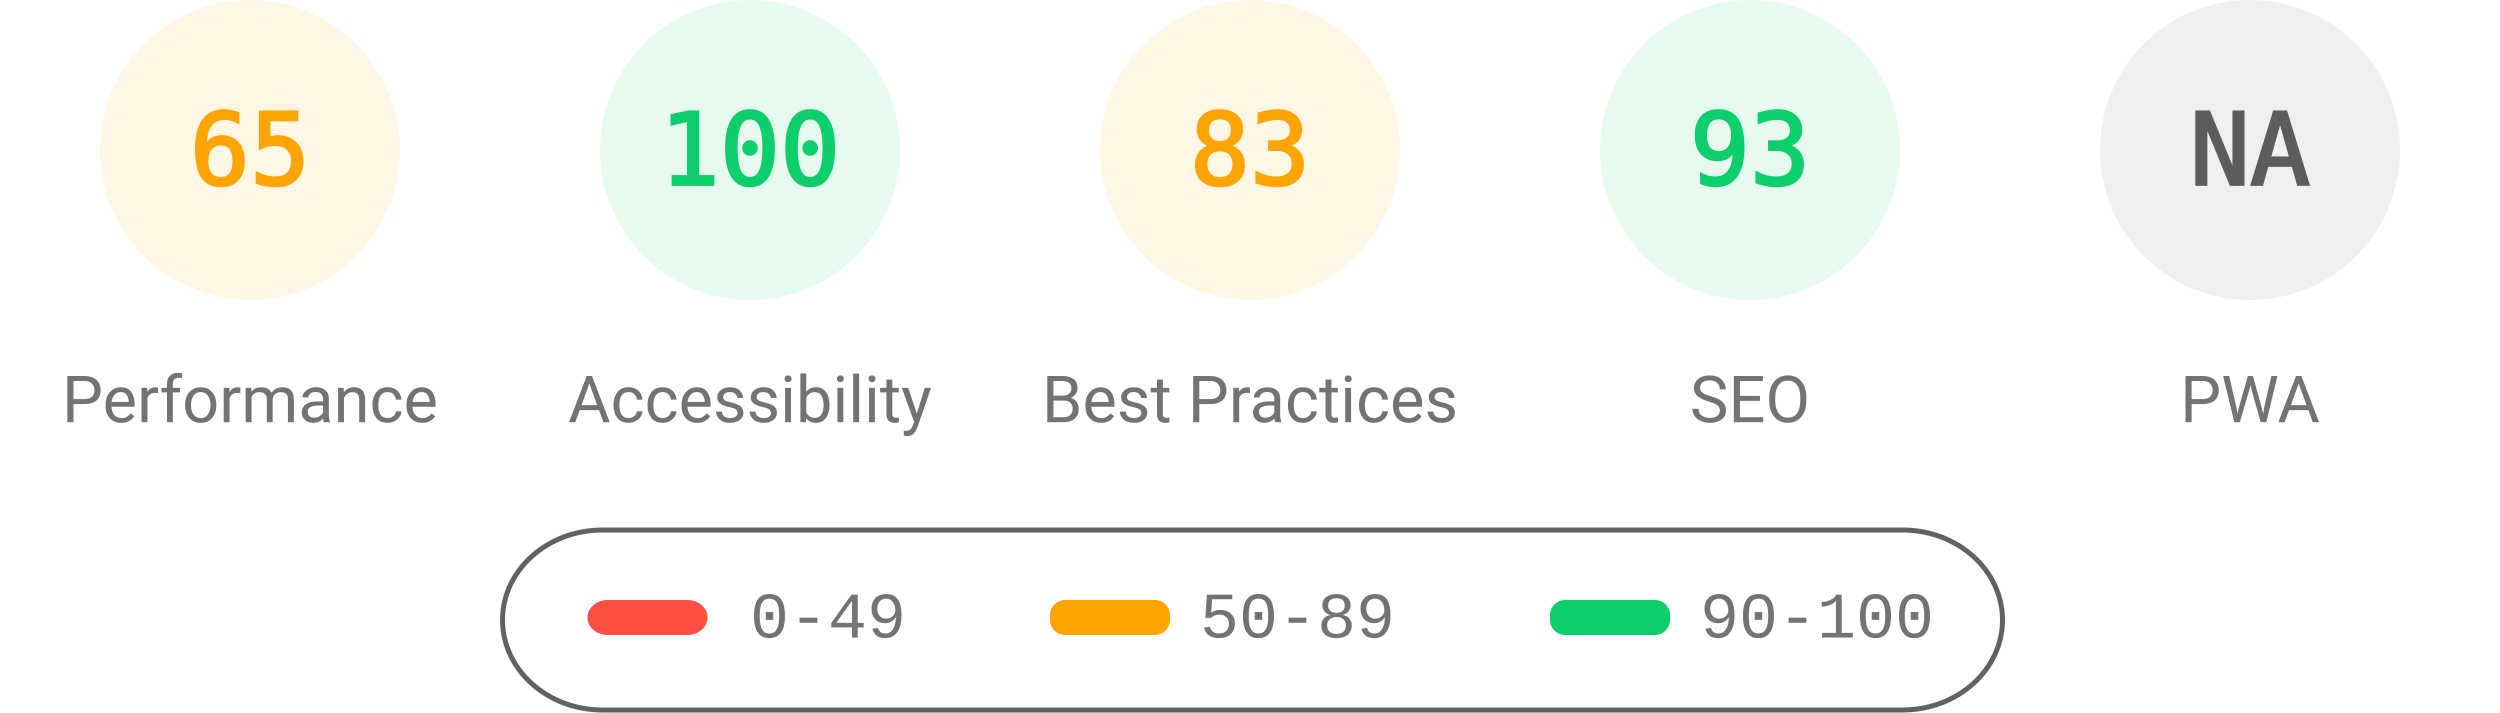
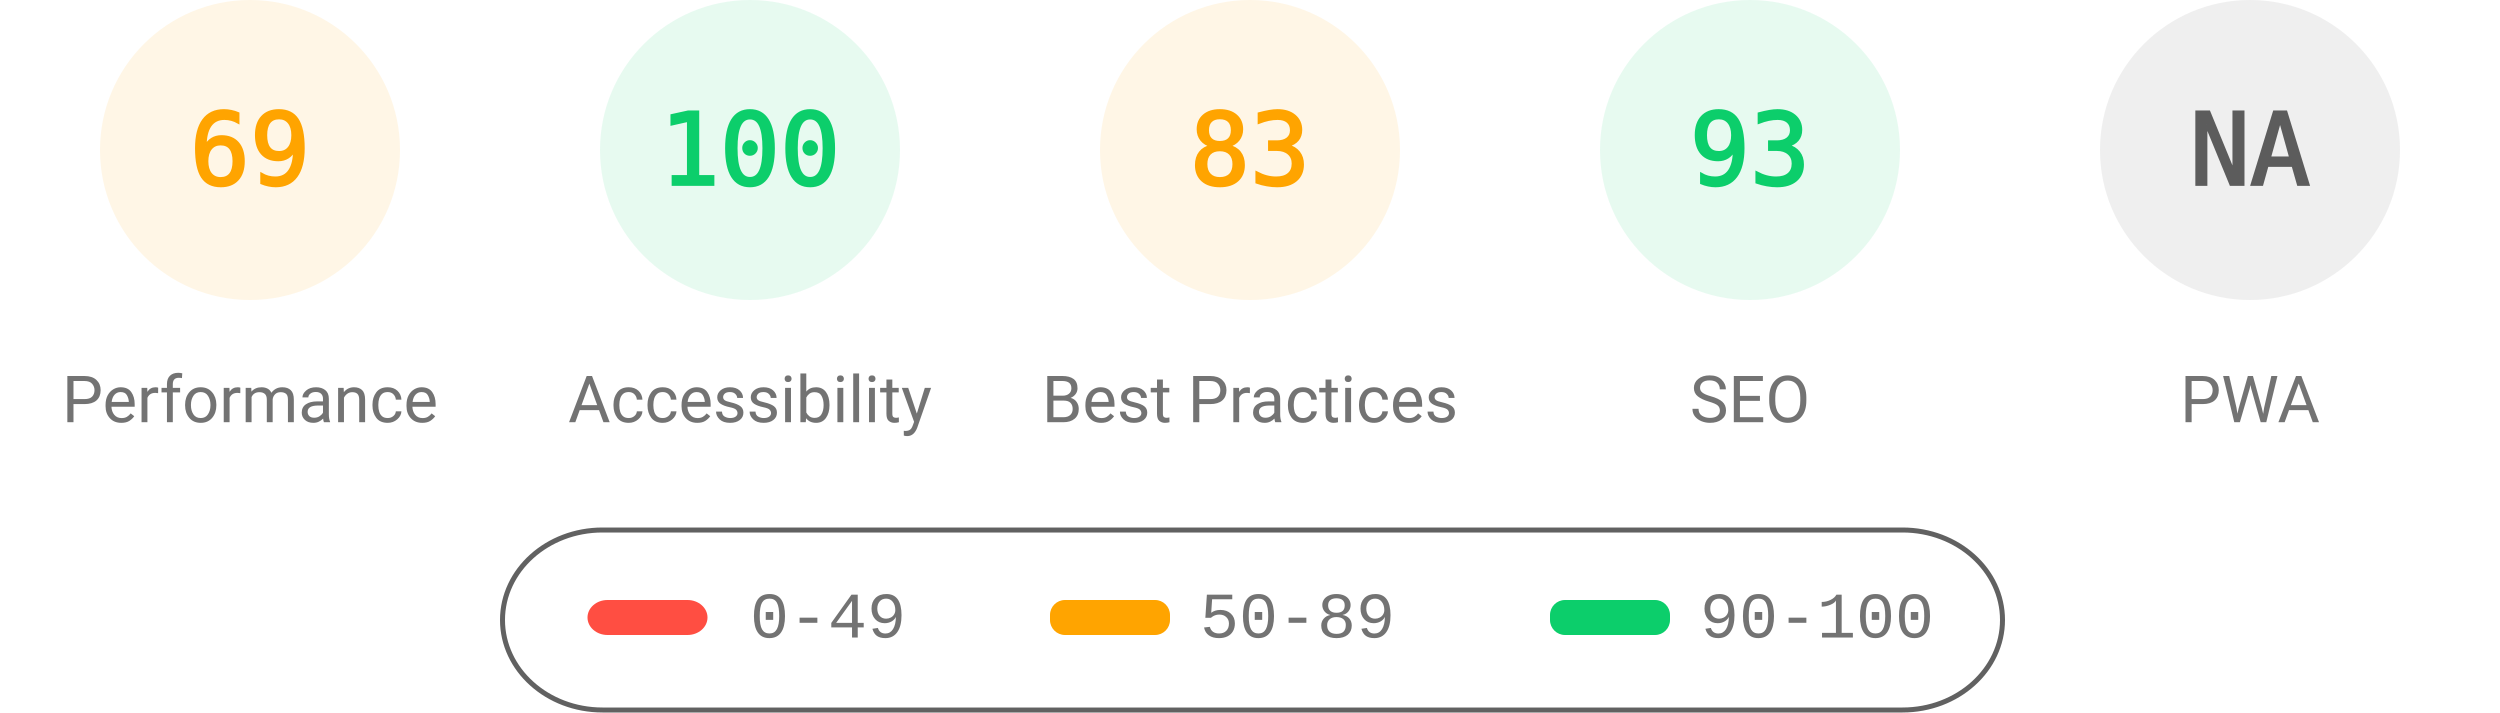
<svg xmlns="http://www.w3.org/2000/svg" fill="none" width="1000" height="285">
  <style>.gauge-base{opacity:.1}.gauge-arc{fill:none;animation-delay:250ms;stroke-linecap:round;transform:rotate(-90deg);transform-origin:100px 60px;animation:load-gauge 1s ease forwards}.guage-text{font-size:40px;font-family:monospace;text-align:center}.guage-red{color:#ff4e42;fill:#ff4e42;stroke:#ff4e42}.guage-orange{color:#ffa400;fill:#ffa400;stroke:#ffa400}.guage-green{color:#0cce6b;fill:#0cce6b;stroke:#0cce6b}.guage-undefined{color:#5c5c5c;fill:#5c5c5c;stroke:#5c5c5c}.guage-title{color:#737373;fill:#737373;stroke:none;font-size:26px;line-height:26px;font-family:Roboto,Halvetica,Arial,sans-serif}@keyframes load-gauge{from{stroke-dasharray:0 352.858}}</style>
  <svg class="guage-div guage-perf guage-orange" viewBox="0 0 200 200" width="200" height="200">
    <circle class="gauge-base" r="56" cx="100" cy="60" stroke-width="8" />
-     <circle class="gauge-arc guage-arc-1" r="56" cx="100" cy="60" stroke-width="8" style="stroke-dasharray:228.708,351.858" />
-     <text class="guage-text" x="100" y="60" alignment-baseline="central" dominant-baseline="central" text-anchor="middle">65</text>
+     <circle class="gauge-arc guage-arc-1" r="56" cx="100" cy="60" stroke-width="8" style="stroke-dasharray:242.782,351.858" />
+     <text class="guage-text" x="100" y="60" alignment-baseline="central" dominant-baseline="central" text-anchor="middle">69</text>
    <text class="guage-title" x="100" y="160" alignment-baseline="central" dominant-baseline="central" text-anchor="middle">Performance</text>
  </svg>
  <svg class="guage-div guage-acc guage-green" viewBox="0 0 200 200" width="200" height="200" x="200">
    <circle class="gauge-base" r="56" cx="100" cy="60" stroke-width="8" />
    <circle class="gauge-arc guage-arc-2" r="56" cx="100" cy="60" stroke-width="8" style="stroke-dasharray:351.858,351.858" />
    <text class="guage-text" x="100" y="60" alignment-baseline="central" dominant-baseline="central" text-anchor="middle">100</text>
    <text class="guage-title" x="100" y="160" alignment-baseline="central" dominant-baseline="central" text-anchor="middle">Accessibility</text>
  </svg>
  <svg class="guage-div guage-best guage-orange" viewBox="0 0 200 200" width="200" height="200" x="400">
    <circle class="gauge-base" r="56" cx="100" cy="60" stroke-width="8" />
    <circle class="gauge-arc guage-arc-3" r="56" cx="100" cy="60" stroke-width="8" style="stroke-dasharray:292.042,351.858" />
    <text class="guage-text" x="100" y="60" alignment-baseline="central" dominant-baseline="central" text-anchor="middle">83</text>
    <text class="guage-title" x="100" y="160" alignment-baseline="central" dominant-baseline="central" text-anchor="middle">Best Practices</text>
  </svg>
  <svg class="guage-div guage-seo guage-green" viewBox="0 0 200 200" width="200" height="200" x="600">
    <circle class="gauge-base" r="56" cx="100" cy="60" stroke-width="8" />
    <circle class="gauge-arc guage-arc-4" r="56" cx="100" cy="60" stroke-width="8" style="stroke-dasharray:327.228,351.858" />
    <text class="guage-text" x="100" y="60" alignment-baseline="central" dominant-baseline="central" text-anchor="middle">93</text>
    <text class="guage-title" x="100" y="160" alignment-baseline="central" dominant-baseline="central" text-anchor="middle">SEO</text>
  </svg>
  <svg class="guage-div guage-pwa guage-undefined" viewBox="0 0 200 200" width="200" height="200" x="800">
    <circle class="gauge-base" r="56" cx="100" cy="60" stroke-width="8" />
    <circle class="gauge-arc guage-arc-4" r="56" cx="100" cy="60" stroke-width="8" style="stroke-dasharray:351.858,351.858" />
    <text class="guage-text" x="100" y="60" alignment-baseline="central" dominant-baseline="central" text-anchor="middle">NA</text>
    <text class="guage-title" x="100" y="160" alignment-baseline="central" dominant-baseline="central" text-anchor="middle">PWA</text>
  </svg>
  <svg width="604" height="76" x="200" y="210">
    <path fill="none" id="canvas_background" d="M-1-1h604v80H-1z" />
    <rect fill-opacity="0" stroke="#616161" stroke-width="2" rx="40" id="svg_2" height="72" width="600" y="2" x="1" fill="#000" />
    <rect stroke="#000" rx="8" id="svg_3" height="14" width="48" y="30" x="35" stroke-opacity="null" stroke-width="0" fill="#ff4e42" />
    <rect stroke="#000" rx="6" id="svg_4" height="14" width="48" y="30" x="220" stroke-opacity="null" stroke-width="0" fill="#ffa400" />
    <rect stroke="#000" rx="6" id="svg_5" height="14" width="48" y="30" x="420" stroke-opacity="null" stroke-width="0" fill="#0cce6b" />
    <text xml:space="preserve" text-anchor="start" font-family="'Courier New', Courier, monospace" font-size="26" id="svg_6" y="45" x="100" stroke-opacity="null" stroke-width="0" stroke="#000" fill="#737373">0-49</text>
    <text xml:space="preserve" text-anchor="start" font-family="'Courier New', Courier, monospace" font-size="26" id="svg_7" y="45" x="280" stroke-opacity="null" stroke-width="0" stroke="#000" fill="#737373">50-89</text>
    <text xml:space="preserve" text-anchor="start" font-family="'Courier New', Courier, monospace" font-size="26" id="svg_8" y="45" x="480" stroke-opacity="null" stroke-width="0" stroke="#000" fill="#737373">90-100</text>
  </svg>
</svg>
